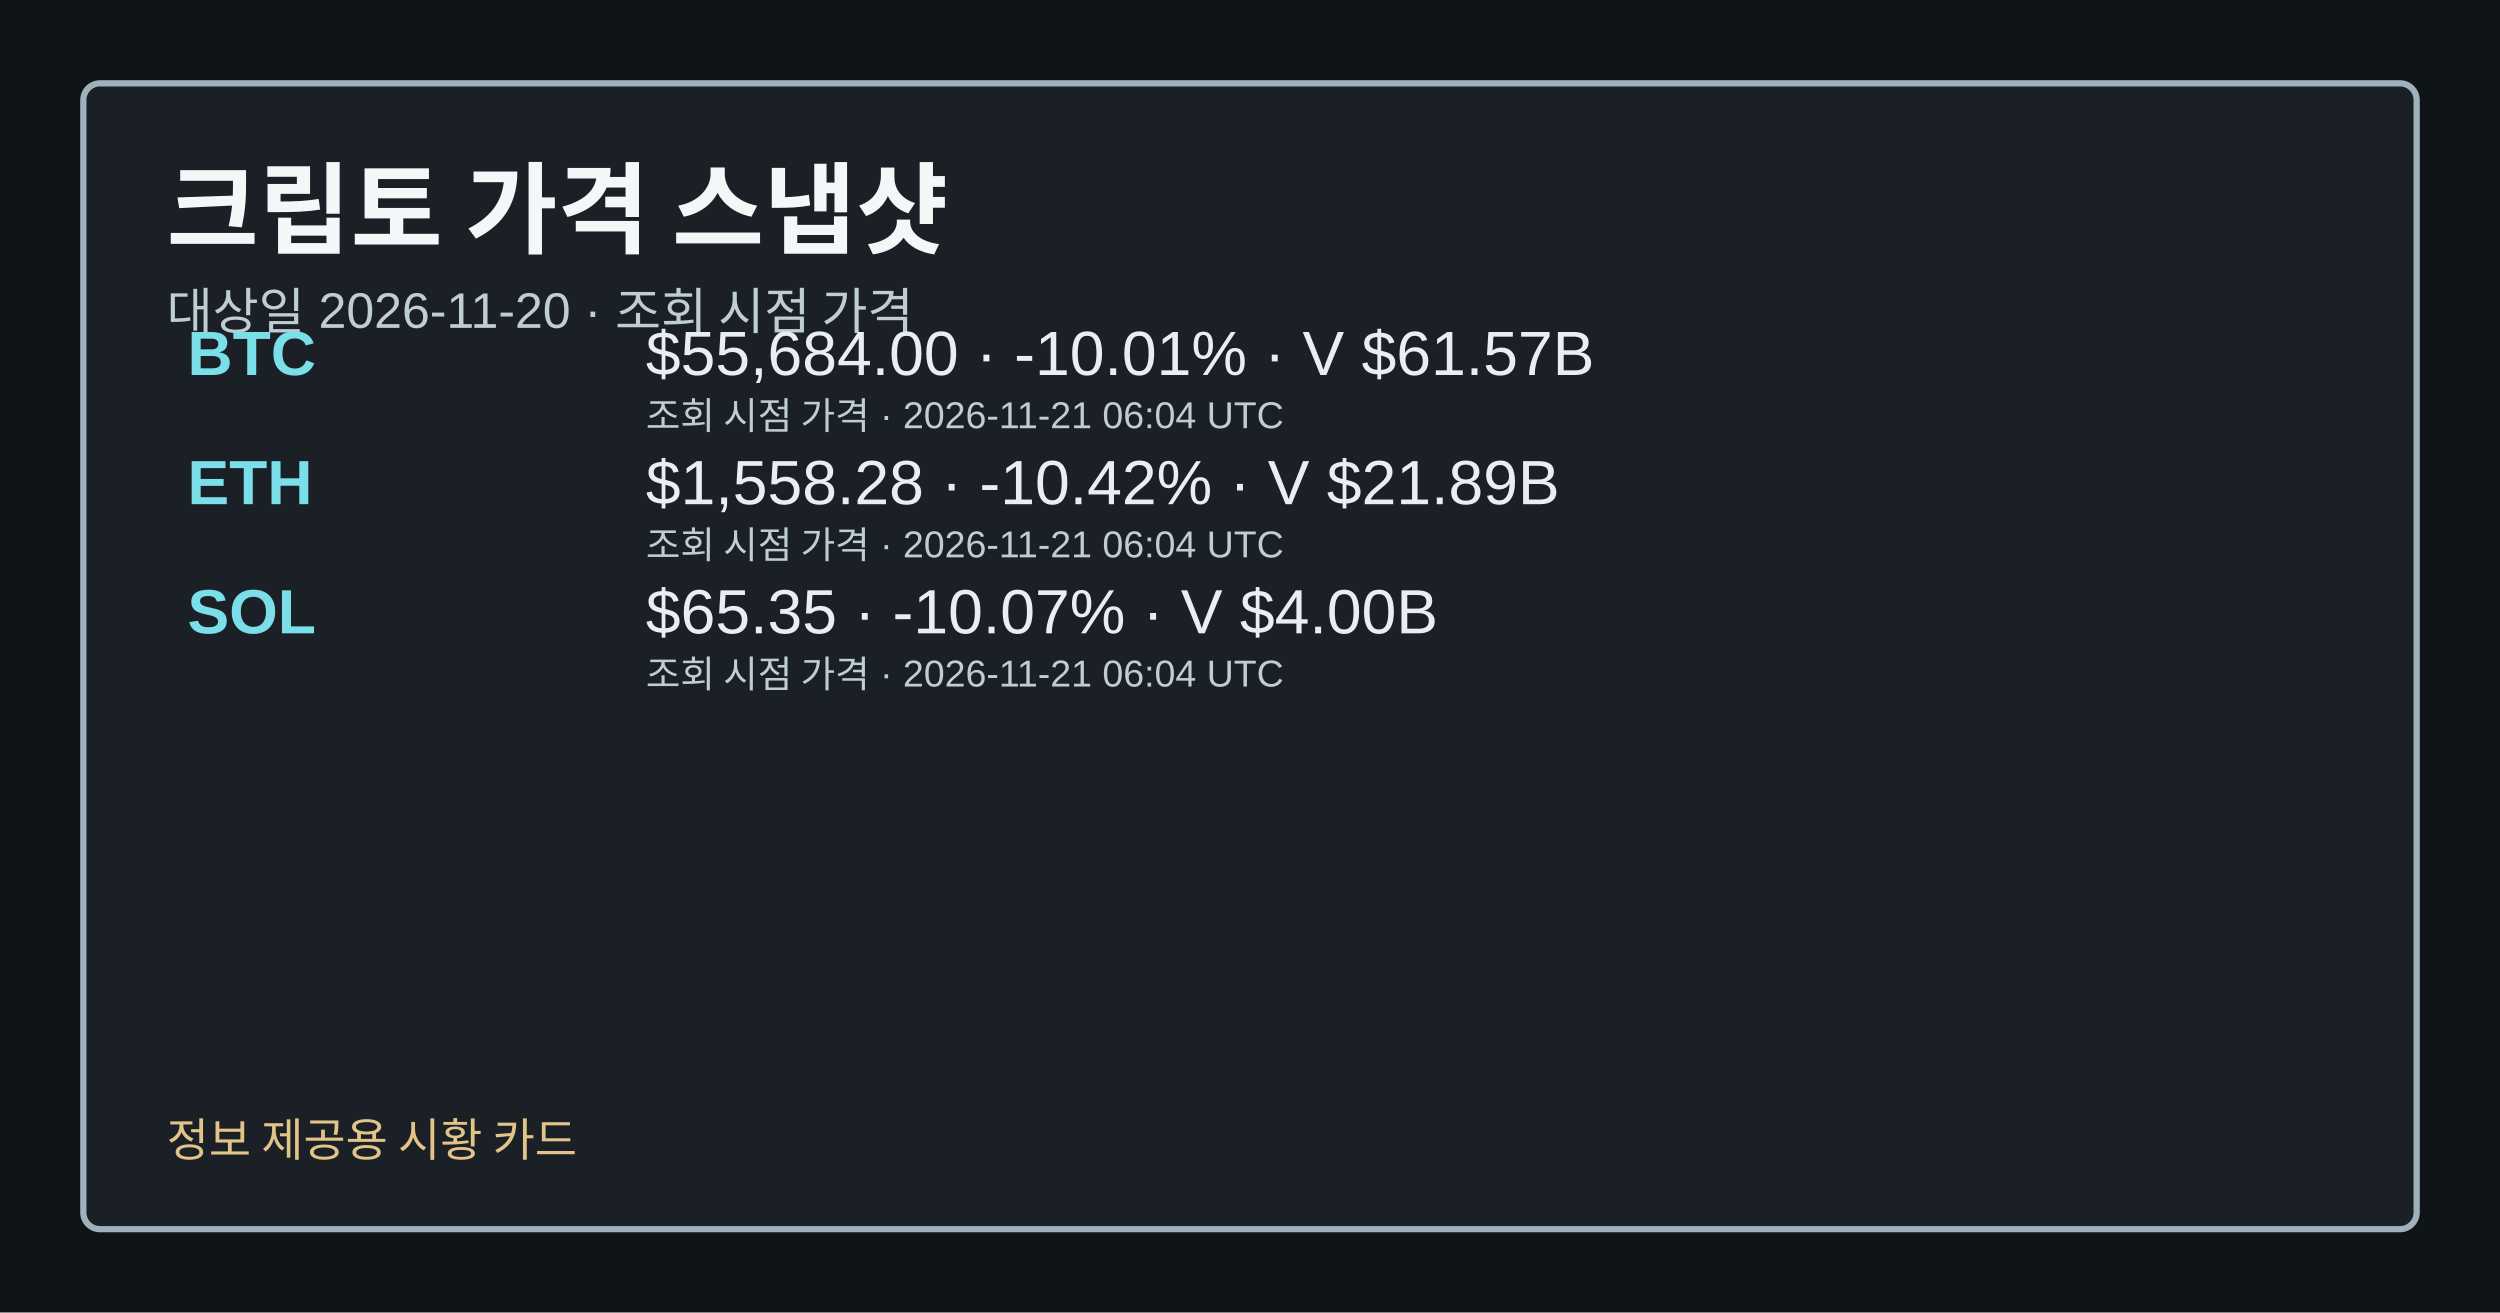
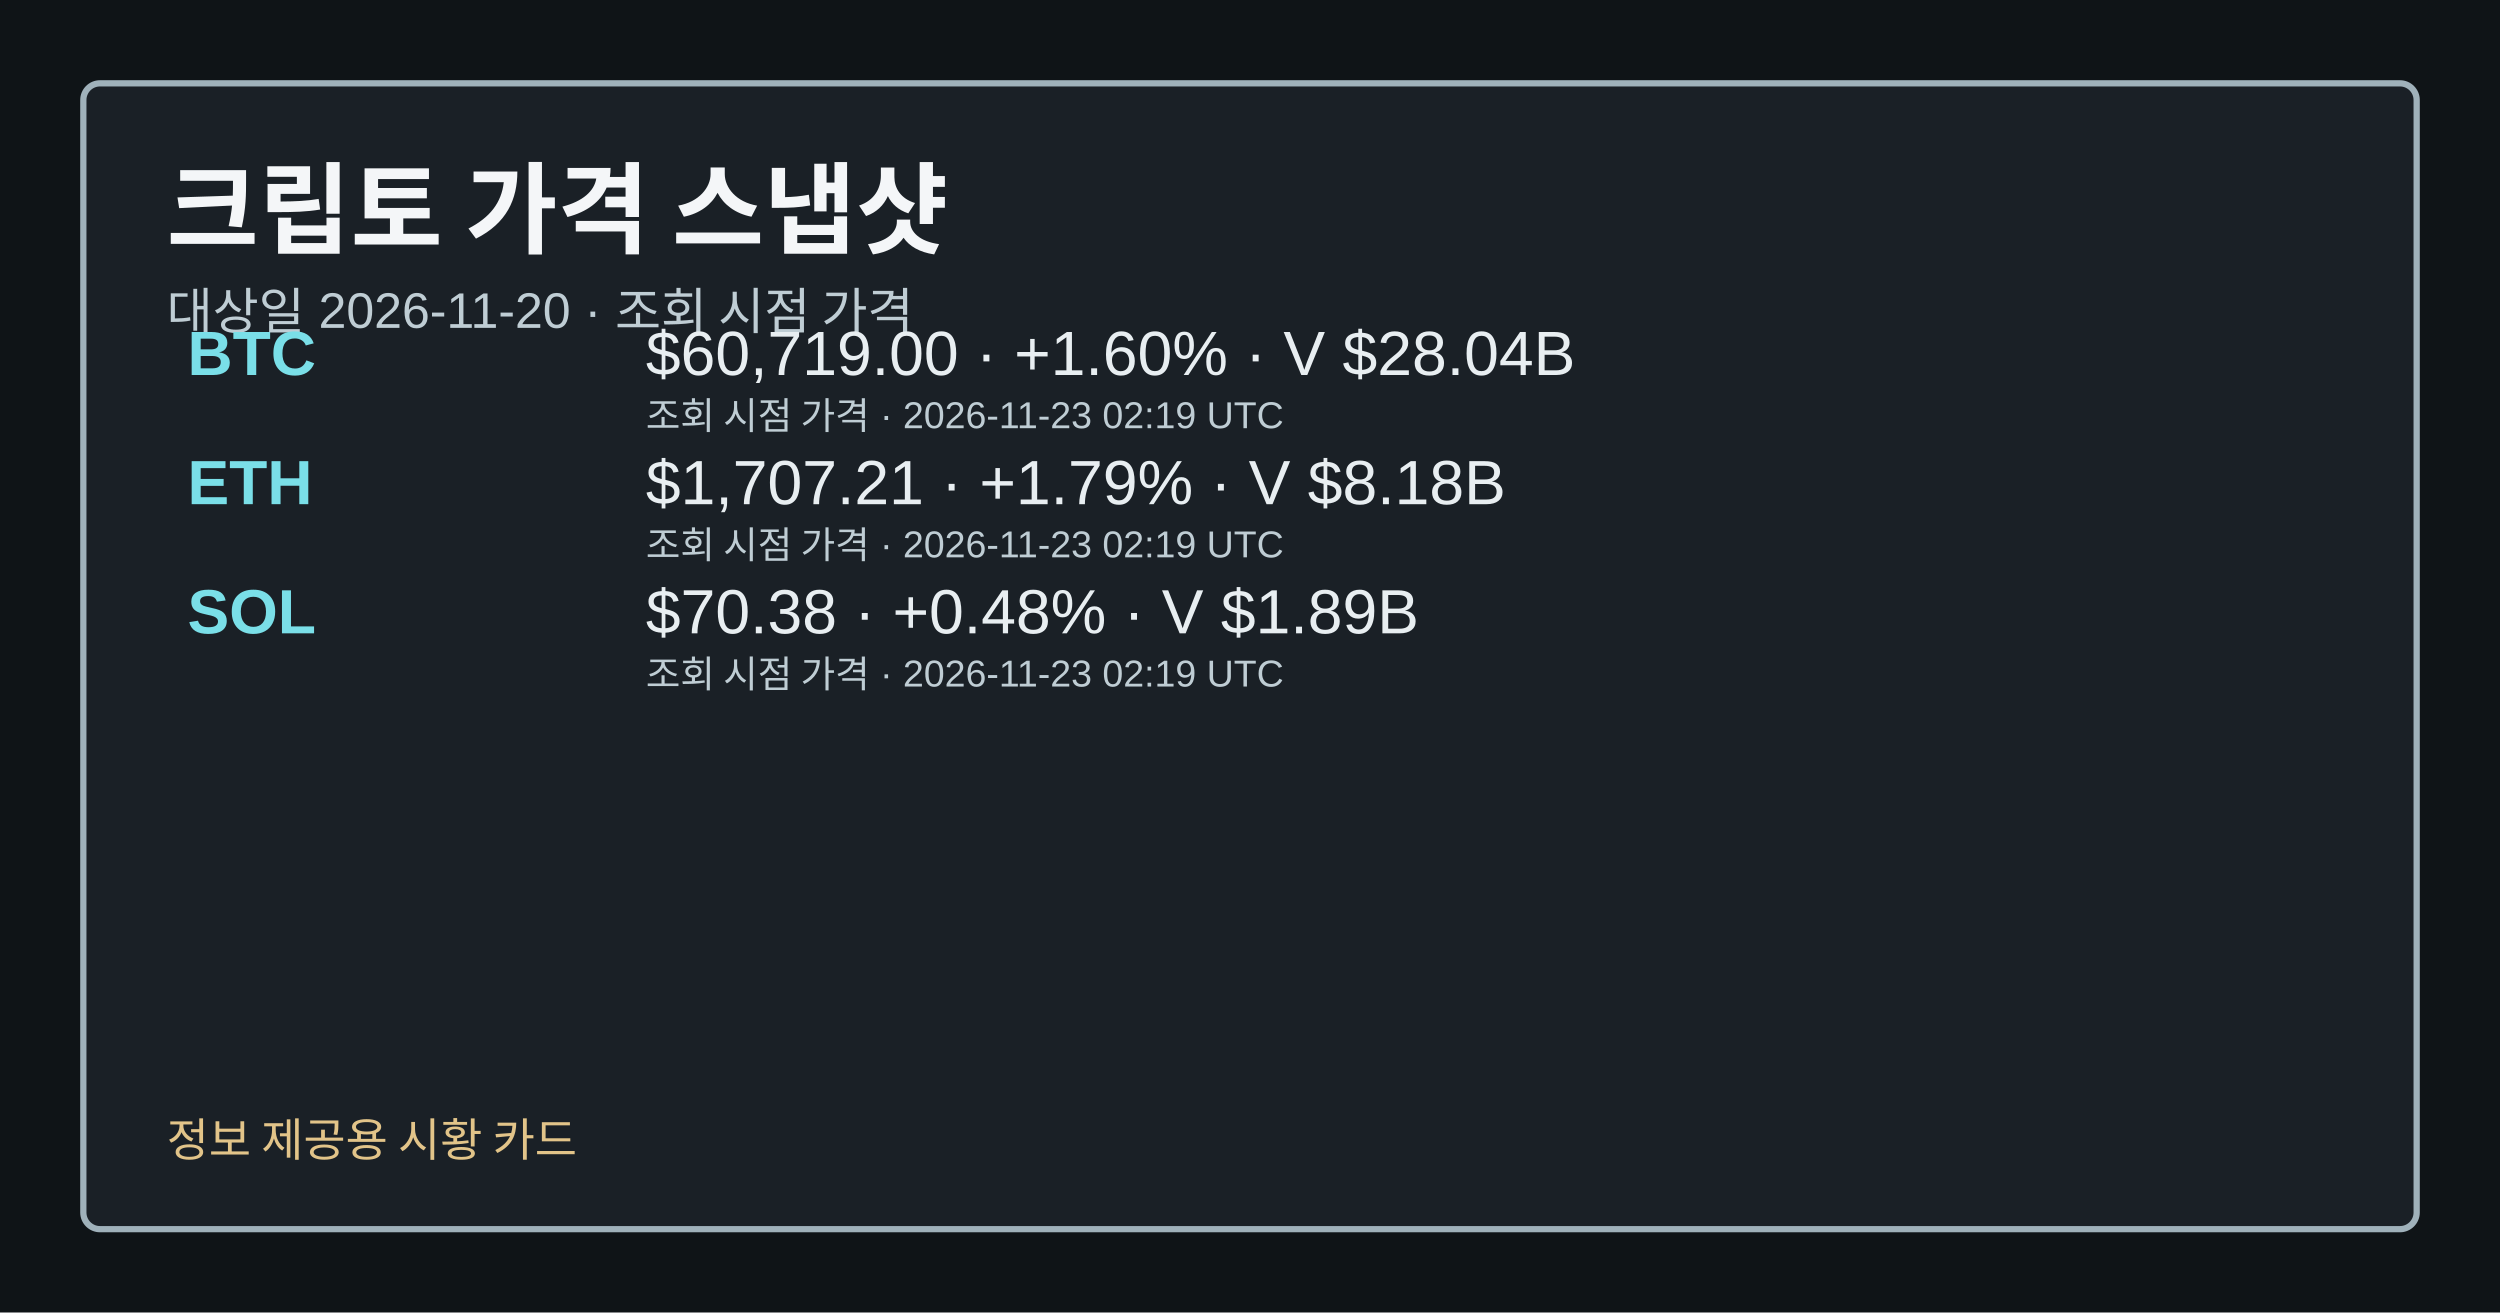
<svg xmlns="http://www.w3.org/2000/svg" width="1200" height="630" viewBox="0 0 1200 630" role="img" aria-label="크립토 가격 스냅샷">
  <style>.card-bg{fill:#0f1417;}.card-frame{fill:#1a2026;stroke:#9fb1ba;}.card-title{fill:#f4f6f8;}.card-subtitle{fill:#bfcdd4;}.card-label{fill:#a8c0c8;}.card-emphasis{fill:#7adfe8;}.card-text{fill:#e8eef1;}.card-disclaimer{fill:#e2c489;}</style>
  <rect class="card-bg" width="1200" height="630" />
  <rect class="card-frame" x="40" y="40" width="1120" height="550" rx="8" stroke-width="3" />
  <text class="card-title" x="80" y="118" font-family="&quot;Noto Sans KR&quot;, Arial, sans-serif" font-size="48" font-weight="700">크립토 가격 스냅샷</text>
  <text class="card-subtitle" x="80" y="158" font-family="&quot;Noto Sans KR&quot;, Arial, sans-serif" font-size="24">대상일 2026-11-20 · 조회 시점 가격</text>
  <text class="card-emphasis" x="90" y="180" font-family="&quot;Noto Sans KR&quot;, Arial, sans-serif" font-size="30" font-weight="700">BTC</text>
-   <text class="card-text" x="310" y="180" font-family="&quot;Noto Sans KR&quot;, Arial, sans-serif" font-size="30">$55,684.00 · -10.01% · V $61.57B</text>
-   <text class="card-subtitle" x="310" y="206" font-family="&quot;Noto Sans KR&quot;, Arial, sans-serif" font-size="18">조회 시점 가격 · 2026-11-21 06:04 UTC</text>
+   <text class="card-text" x="310" y="180" font-family="&quot;Noto Sans KR&quot;, Arial, sans-serif" font-size="30">$60,719.00 · +1.60% · V $28.04B</text>
+   <text class="card-subtitle" x="310" y="206" font-family="&quot;Noto Sans KR&quot;, Arial, sans-serif" font-size="18">조회 시점 가격 · 2026-11-23 02:19 UTC</text>
  <text class="card-emphasis" x="90" y="242" font-family="&quot;Noto Sans KR&quot;, Arial, sans-serif" font-size="30" font-weight="700">ETH</text>
-   <text class="card-text" x="310" y="242" font-family="&quot;Noto Sans KR&quot;, Arial, sans-serif" font-size="30">$1,558.28 · -10.42% · V $21.89B</text>
-   <text class="card-subtitle" x="310" y="268" font-family="&quot;Noto Sans KR&quot;, Arial, sans-serif" font-size="18">조회 시점 가격 · 2026-11-21 06:04 UTC</text>
+   <text class="card-text" x="310" y="242" font-family="&quot;Noto Sans KR&quot;, Arial, sans-serif" font-size="30">$1,707.21 · +1.79% · V $8.18B</text>
+   <text class="card-subtitle" x="310" y="268" font-family="&quot;Noto Sans KR&quot;, Arial, sans-serif" font-size="18">조회 시점 가격 · 2026-11-23 02:19 UTC</text>
  <text class="card-emphasis" x="90" y="304" font-family="&quot;Noto Sans KR&quot;, Arial, sans-serif" font-size="30" font-weight="700">SOL</text>
-   <text class="card-text" x="310" y="304" font-family="&quot;Noto Sans KR&quot;, Arial, sans-serif" font-size="30">$65.35 · -10.07% · V $4.00B</text>
-   <text class="card-subtitle" x="310" y="330" font-family="&quot;Noto Sans KR&quot;, Arial, sans-serif" font-size="18">조회 시점 가격 · 2026-11-21 06:04 UTC</text>
+   <text class="card-text" x="310" y="304" font-family="&quot;Noto Sans KR&quot;, Arial, sans-serif" font-size="30">$70.38 · +0.48% · V $1.89B</text>
+   <text class="card-subtitle" x="310" y="330" font-family="&quot;Noto Sans KR&quot;, Arial, sans-serif" font-size="18">조회 시점 가격 · 2026-11-23 02:19 UTC</text>
  <text class="card-disclaimer" x="80" y="555" font-family="&quot;Noto Sans KR&quot;, Arial, sans-serif" font-size="22">정보 제공용 시황 카드</text>
</svg>
